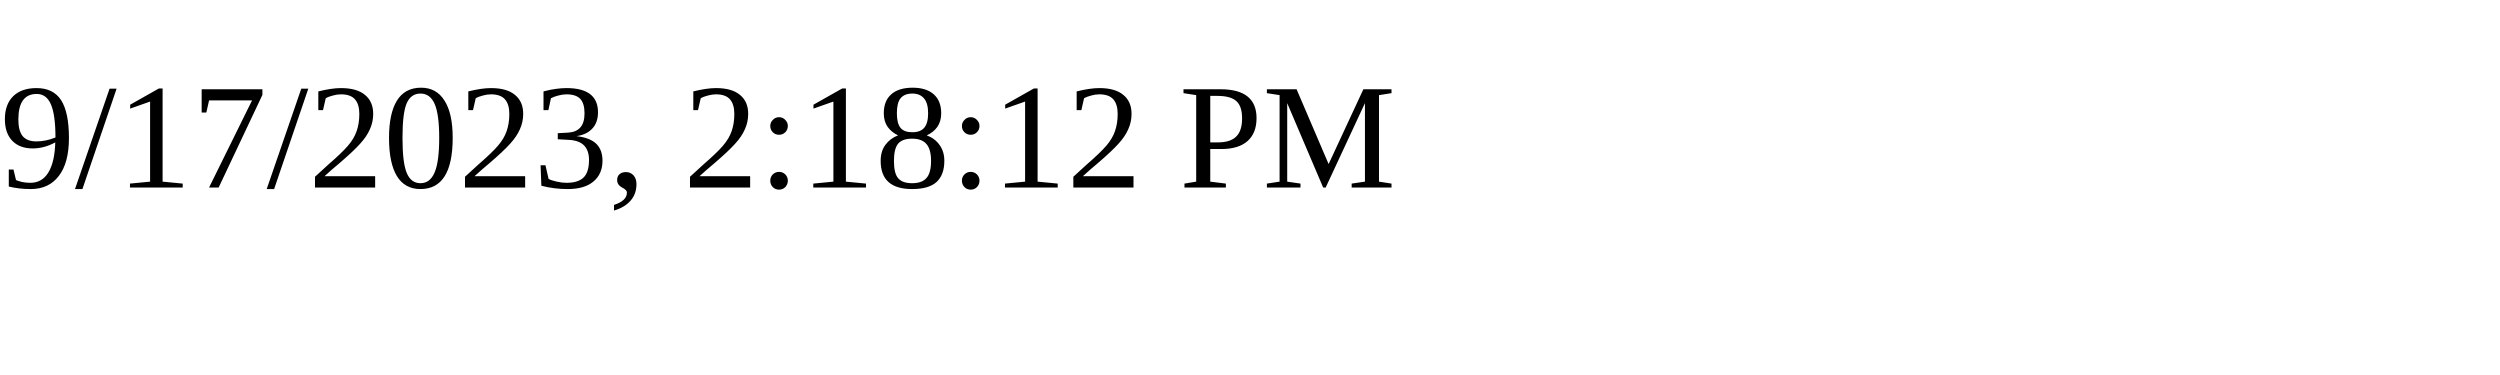
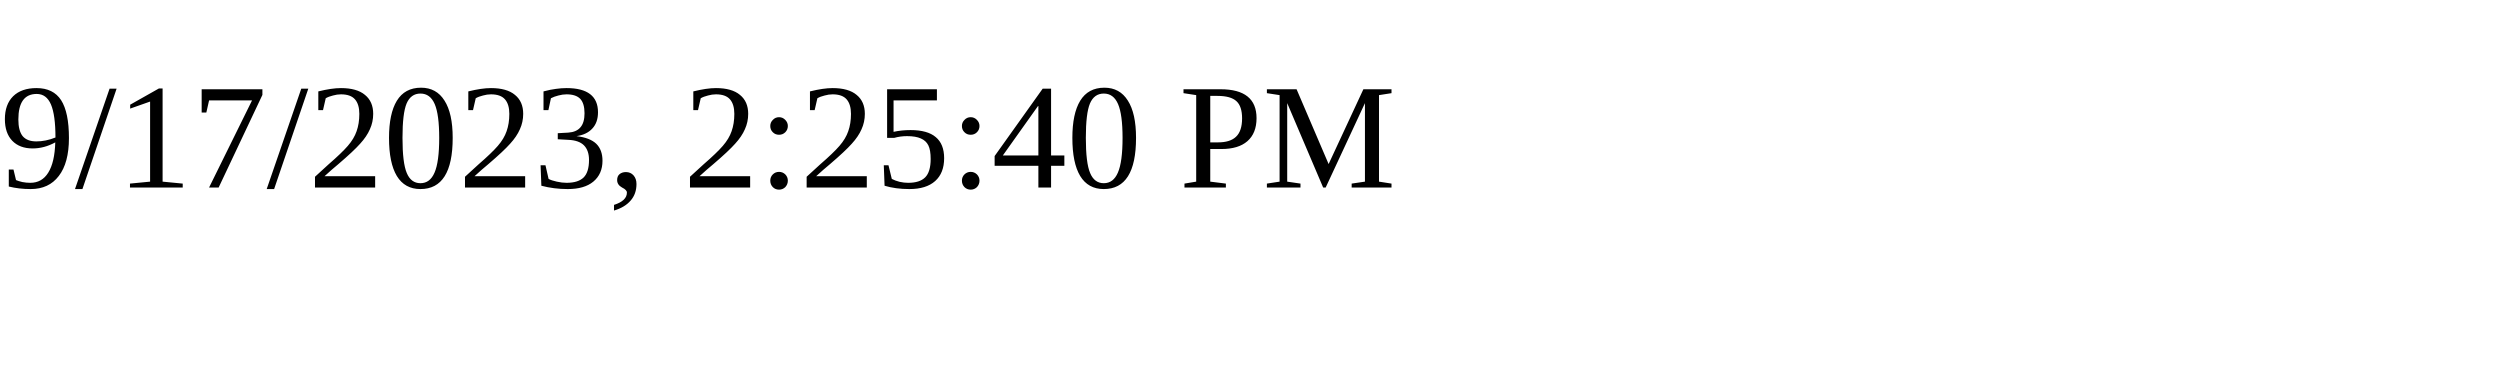
<svg xmlns="http://www.w3.org/2000/svg" height="30" width="200">
-   <text x="0" y="15">9/17/2023, 2:18:12 PM</text>
+   <text x="0" y="15">9/17/2023, 2:25:40 PM</text>
</svg>
